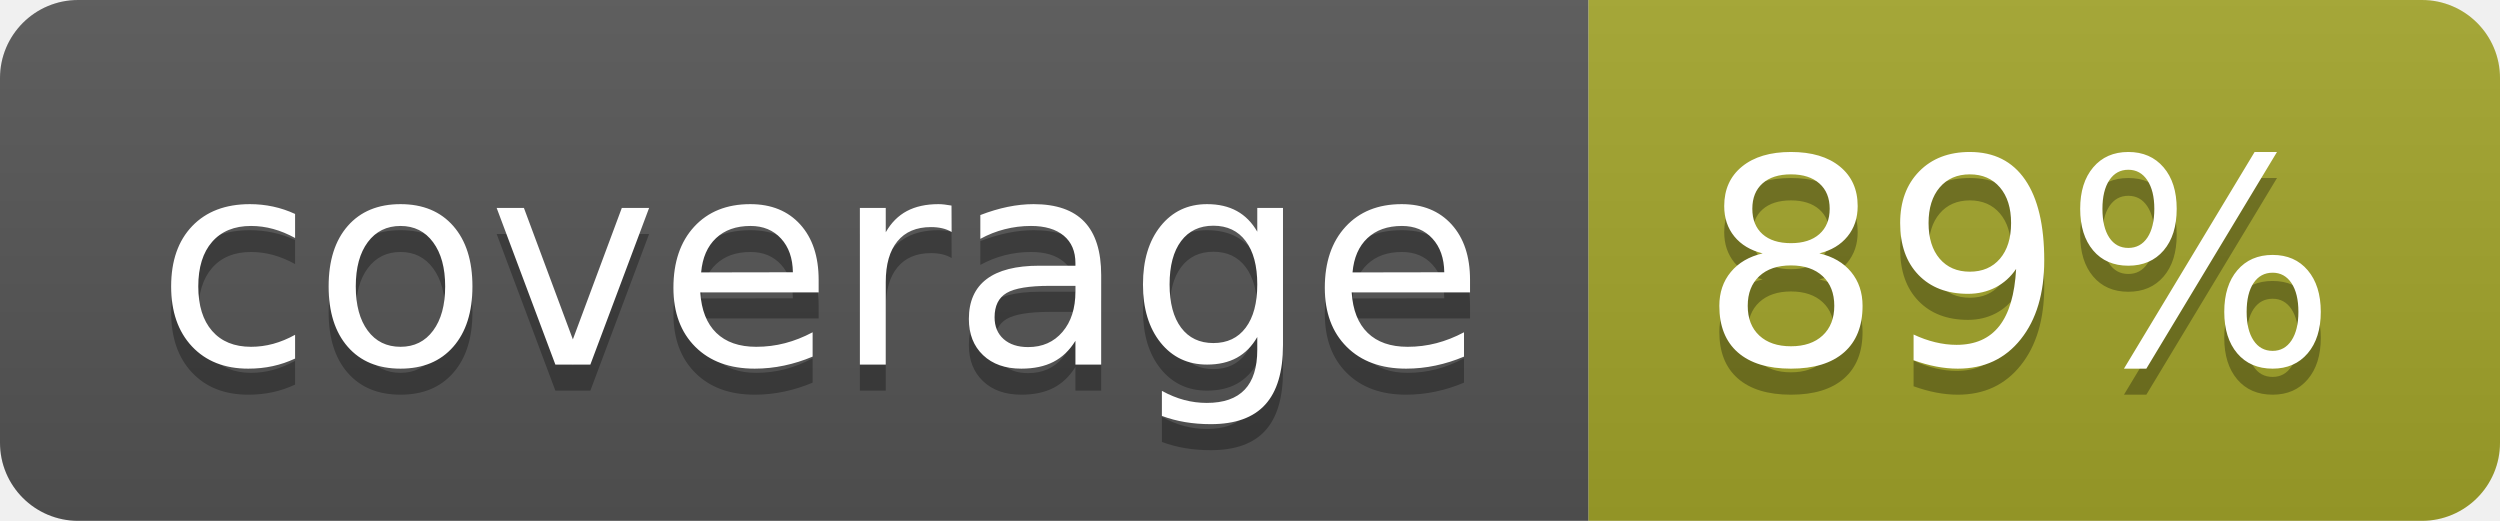
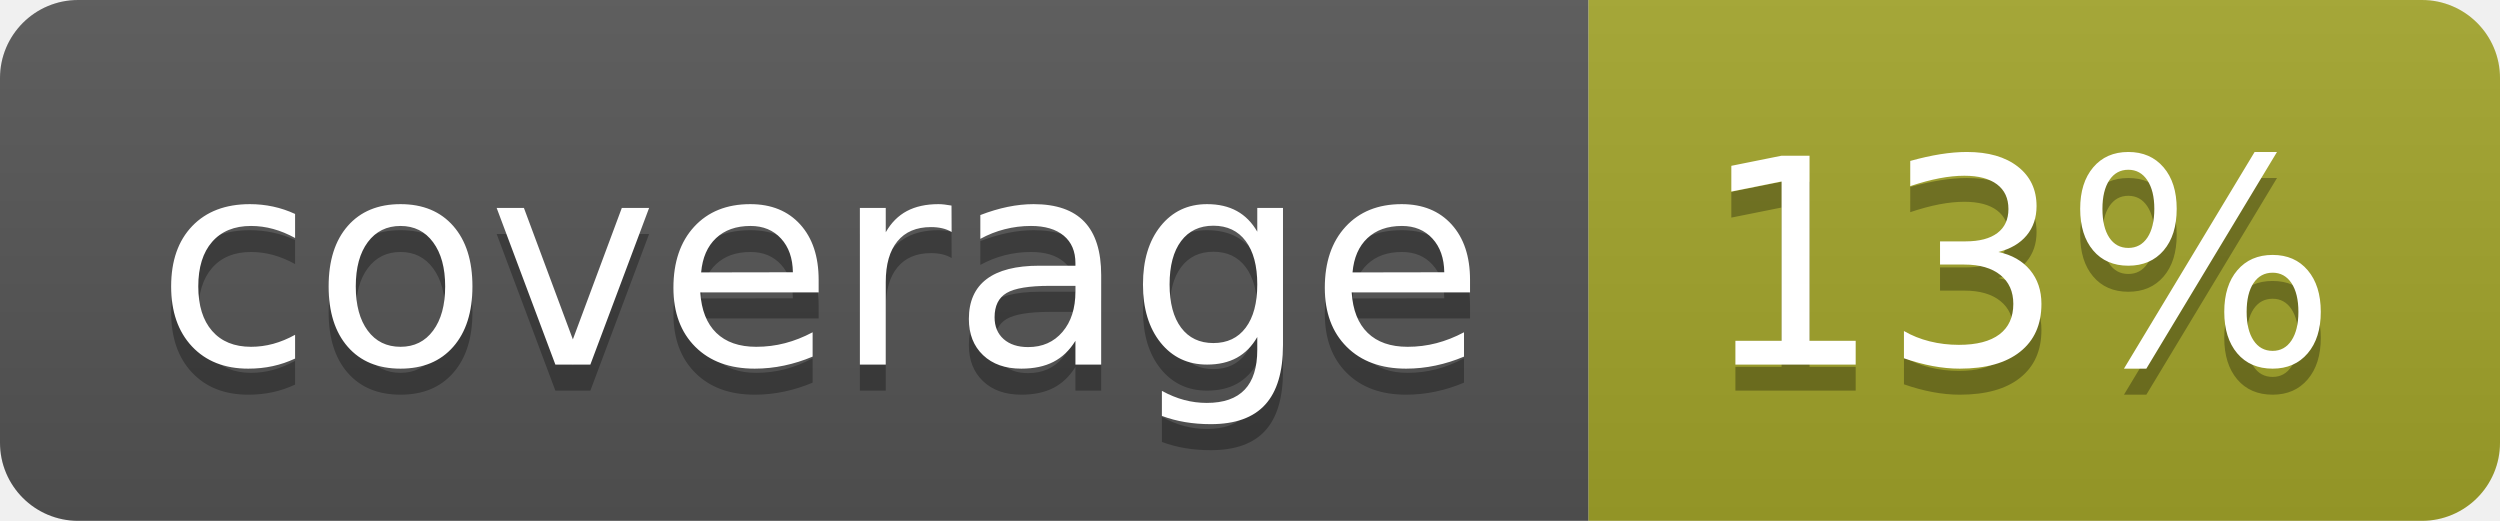
<svg xmlns="http://www.w3.org/2000/svg" width="96" height="20">
  <linearGradient id="b" x2="0" y2="100%">
    <stop offset="0" stop-color="#bbb" stop-opacity=".1" />
    <stop offset="1" stop-opacity=".1" />
  </linearGradient>
  <clipPath id="a">
    <rect width="96" height="20" rx="3" fill="#fff" />
  </clipPath>
  <g clip-path="url(#a)">
    <path fill="#555" d="M0 0h61v20H0z" />
    <path fill="#A3A52A" d="M61 0h35v20H61z" />
    <path fill="url(#b)" d="M0 0h96v20H0z" />
  </g>
  <g fill="#fff" text-anchor="middle" font-family="DejaVu Sans,Verdana,Geneva,sans-serif" font-size="110">
    <text x="315" y="150" fill="#010101" fill-opacity=".3" transform="scale(.1)" textLength="510">coverage</text>
    <text x="315" y="140" transform="scale(.1)" textLength="510">coverage</text>
-     <text x="775" y="150" fill="#010101" fill-opacity=".3" transform="scale(.1)" textLength="250">89%</text>
-     <text x="775" y="140" transform="scale(.1)" textLength="250">89%</text>
+     <text x="775" y="150" fill="#010101" fill-opacity=".3" transform="scale(.1)" textLength="250">13%</text>
+     <text x="775" y="140" transform="scale(.1)" textLength="250">13%</text>
  </g>
</svg>
